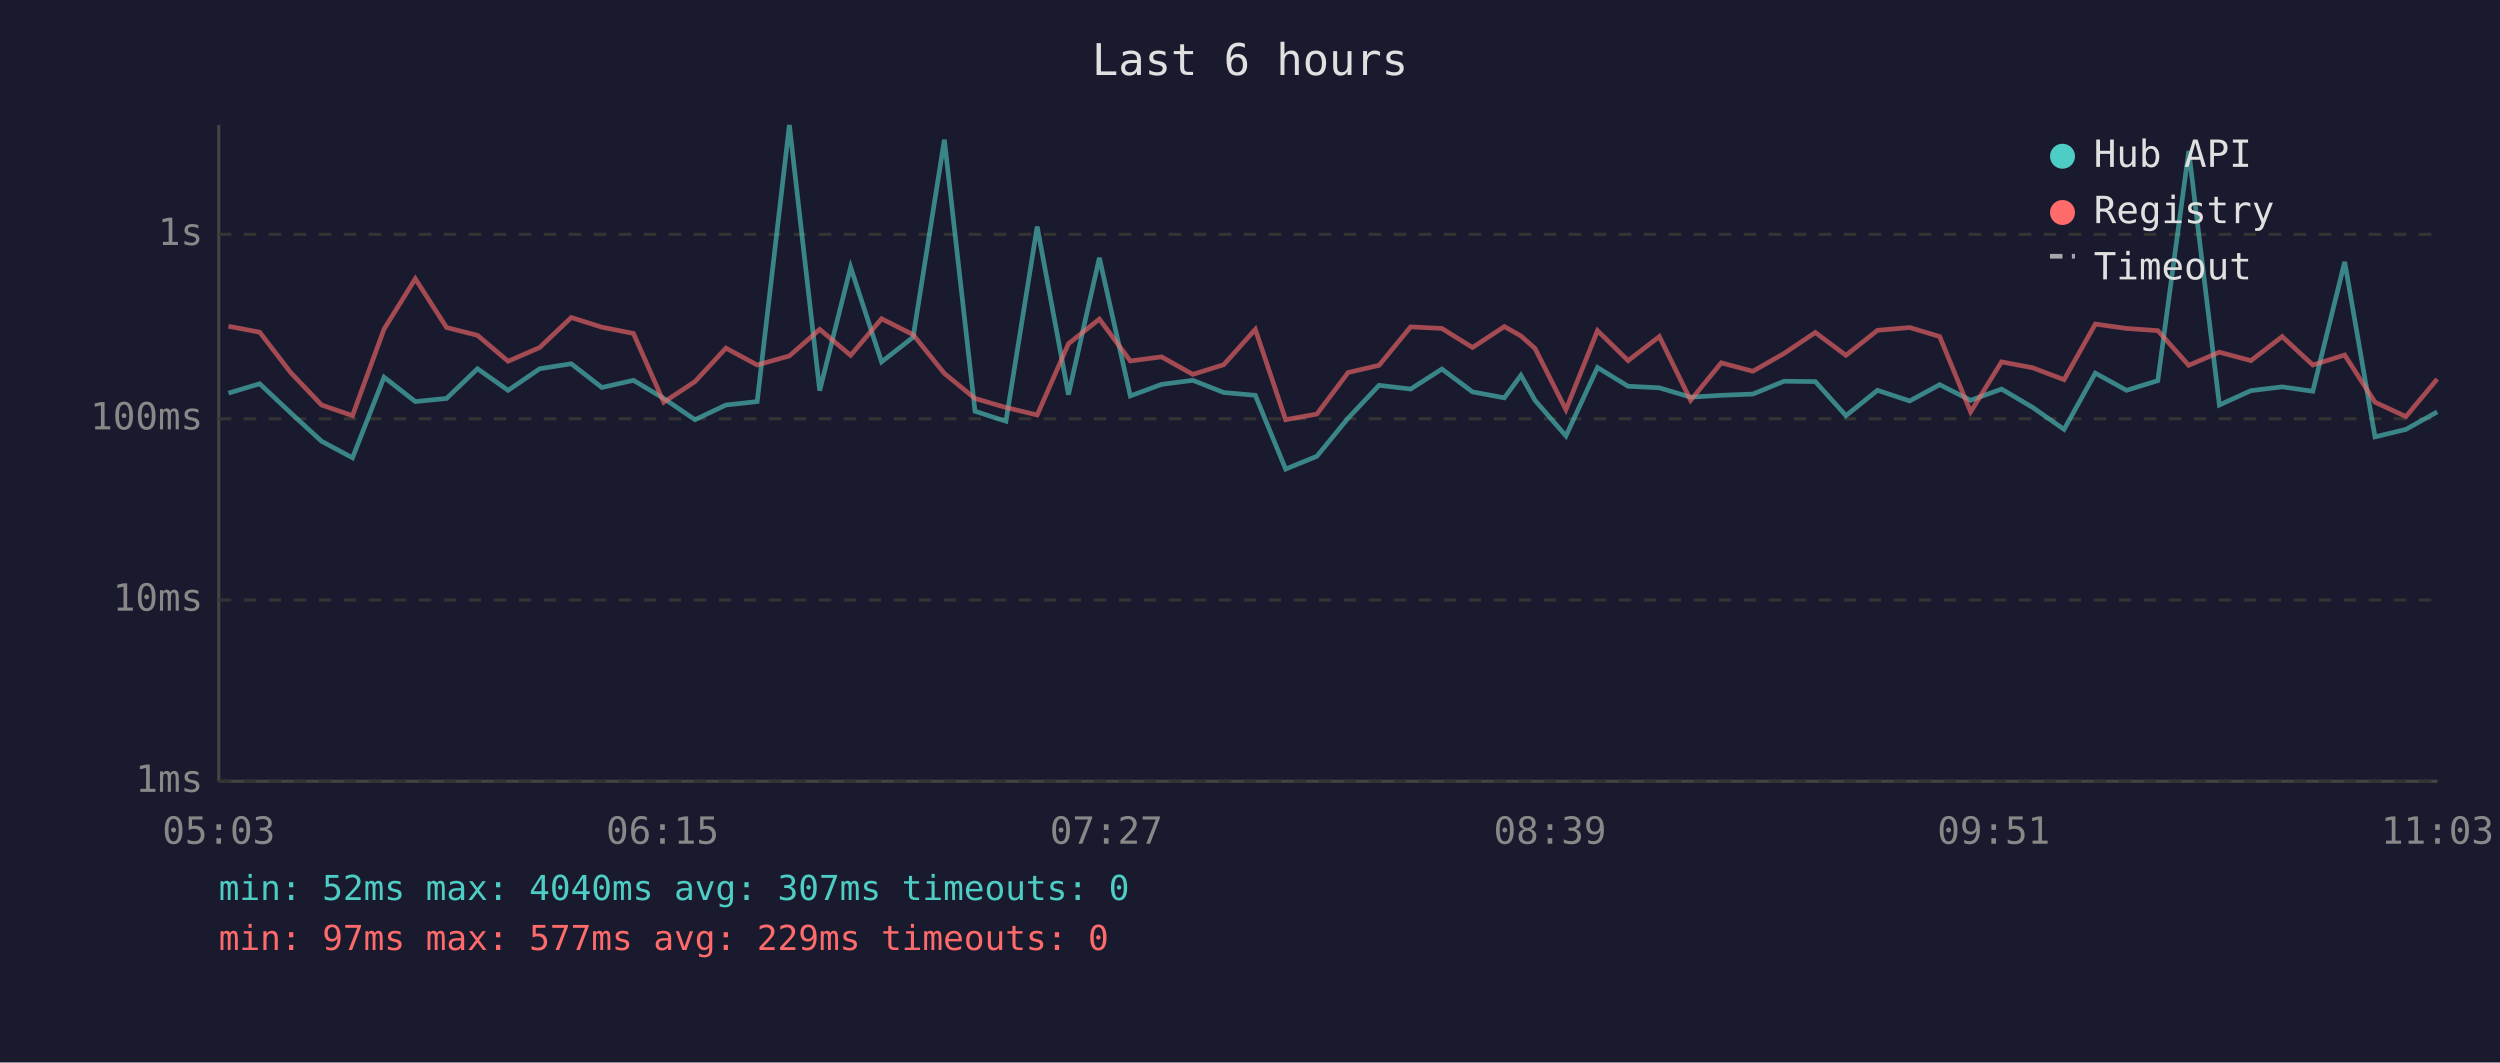
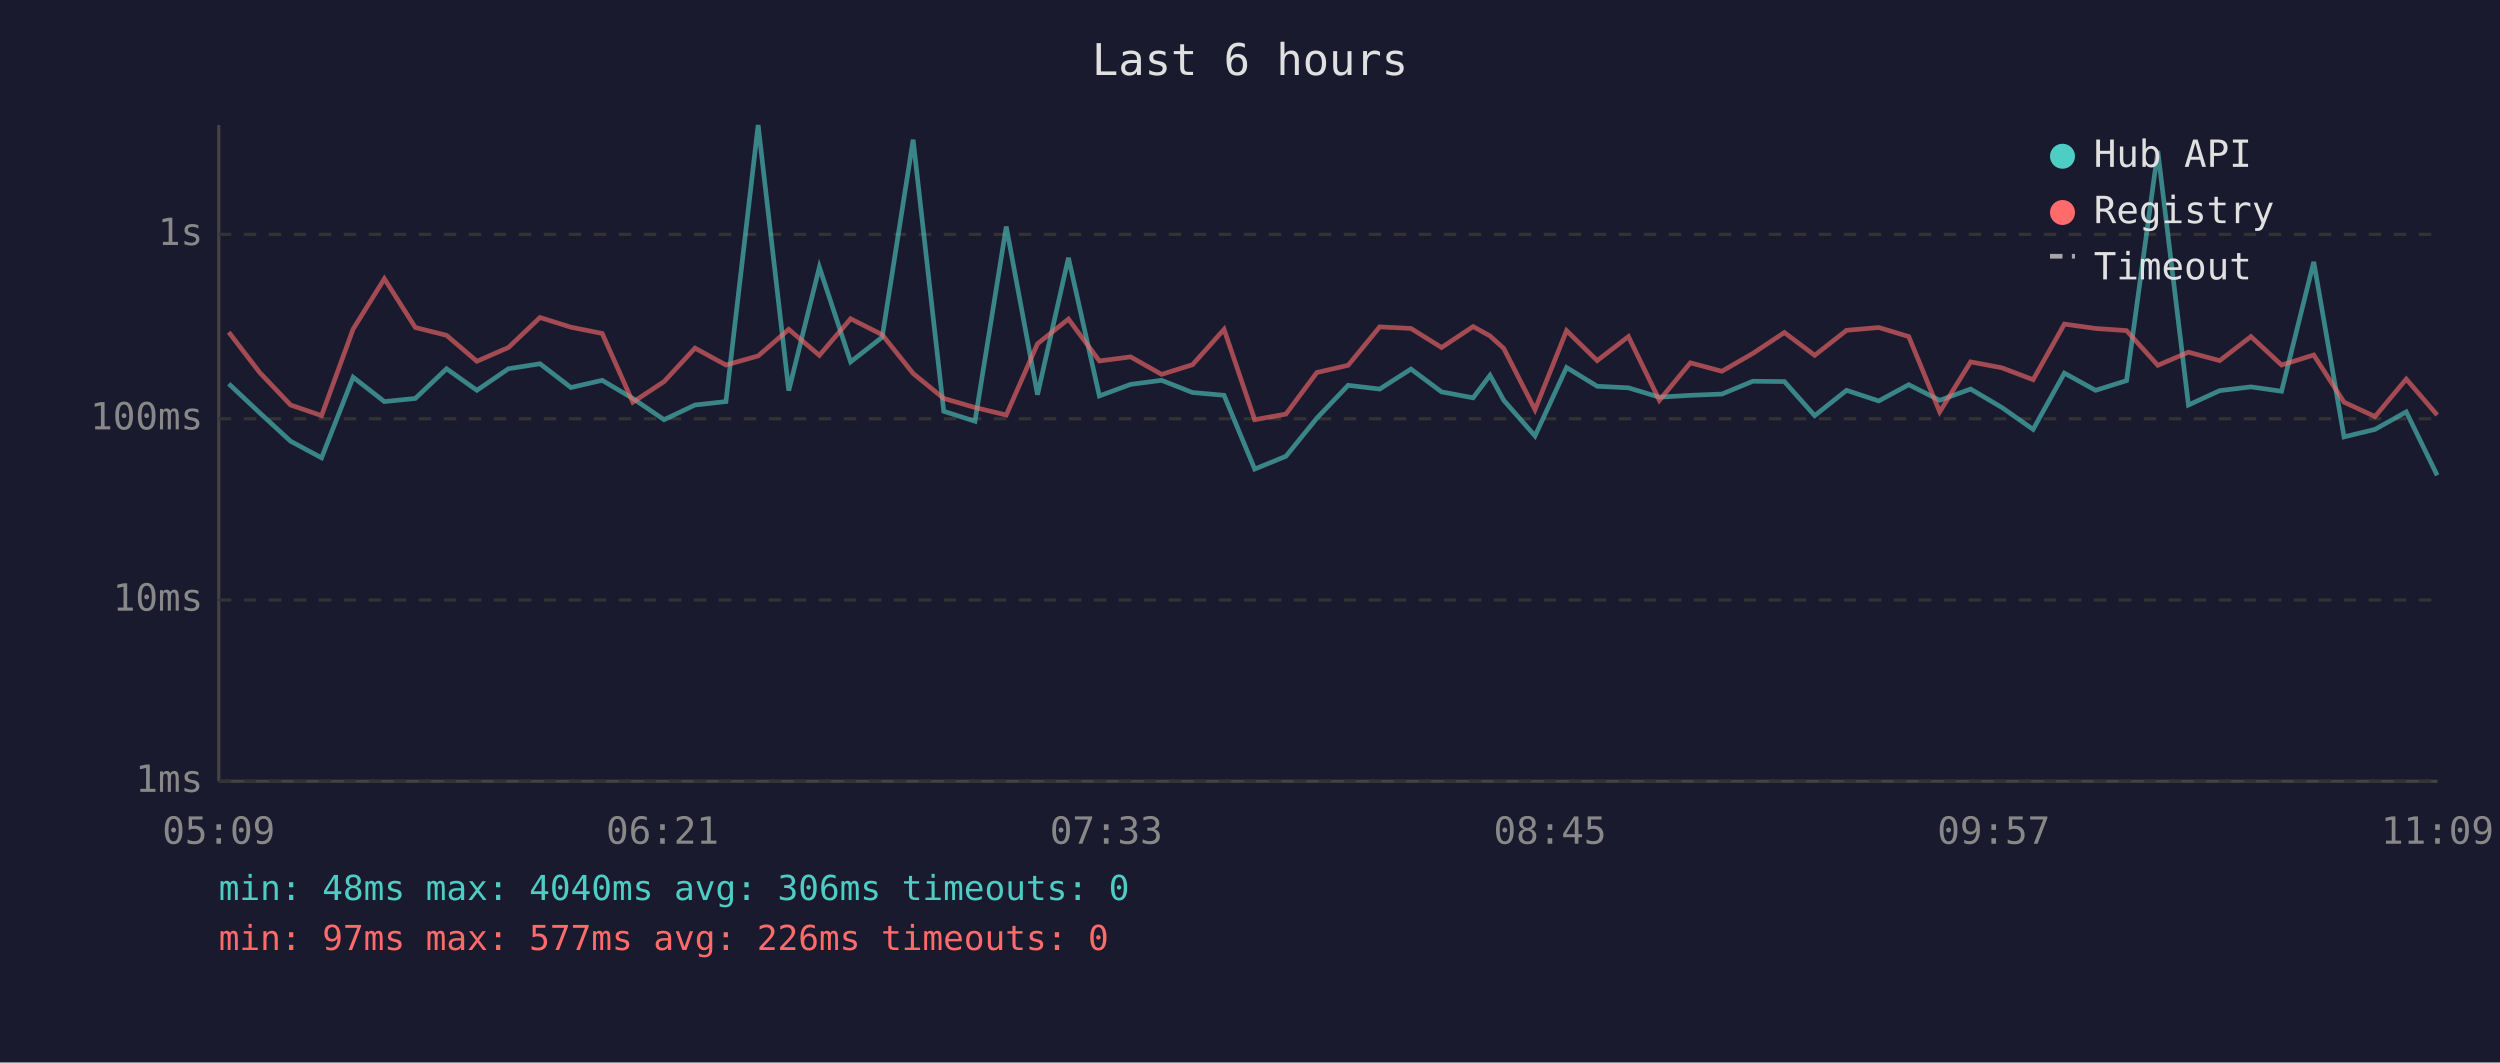
<svg xmlns="http://www.w3.org/2000/svg" viewBox="0 0 800 340" font-family="monospace" font-size="12">
  <rect width="800" height="340" fill="#1a1a2e" />
  <text x="400" y="24" fill="#e0e0e0" font-size="14" text-anchor="middle">Last 6 hours</text>
  <line x1="70" y1="40" x2="70" y2="250" stroke="#444" stroke-width="1" />
  <line x1="70" y1="250" x2="780" y2="250" stroke="#444" stroke-width="1" />
  <line x1="70" y1="250" x2="780" y2="250" stroke="#333" stroke-width="1" stroke-dasharray="4" />
  <text x="65" y="250" fill="#888" text-anchor="end" dominant-baseline="middle">1ms</text>
  <line x1="70" y1="192" x2="780" y2="192" stroke="#333" stroke-width="1" stroke-dasharray="4" />
  <text x="65" y="192" fill="#888" text-anchor="end" dominant-baseline="middle">10ms</text>
  <line x1="70" y1="134" x2="780" y2="134" stroke="#333" stroke-width="1" stroke-dasharray="4" />
  <text x="65" y="134" fill="#888" text-anchor="end" dominant-baseline="middle">100ms</text>
  <line x1="70" y1="75" x2="780" y2="75" stroke="#333" stroke-width="1" stroke-dasharray="4" />
  <text x="65" y="75" fill="#888" text-anchor="end" dominant-baseline="middle">1s</text>
-   <text x="70" y="270" fill="#888" text-anchor="middle">05:03</text>
-   <text x="212" y="270" fill="#888" text-anchor="middle">06:15</text>
-   <text x="354" y="270" fill="#888" text-anchor="middle">07:27</text>
-   <text x="496" y="270" fill="#888" text-anchor="middle">08:39</text>
-   <text x="638" y="270" fill="#888" text-anchor="middle">09:51</text>
-   <text x="780" y="270" fill="#888" text-anchor="middle">11:03</text>
-   <polyline points="73.1,125.8 83.1,122.8 93.0,132.1 102.9,141.2 112.8,146.5 122.9,120.7 132.9,128.5 142.9,127.5 152.8,118.0 162.6,124.9 172.7,118.0 182.8,116.4 192.6,124.0 202.7,121.7 212.4,127.5 222.4,134.3 232.3,129.6 242.3,128.5 252.6,40.0 262.3,125.0 272.2,85.5 282.1,115.8 292.2,107.9 302.2,44.7 312.0,131.6 321.9,134.8 331.9,72.5 341.9,126.3 351.8,82.5 361.7,126.7 371.7,123.0 381.7,121.7 391.6,125.6 401.7,126.5 411.4,150.1 421.4,146.0 431.4,133.8 441.3,123.3 451.4,124.5 461.4,118.1 471.2,125.4 481.4,127.3 486.7,120.1 491.2,128.1 501.1,139.5 511.2,117.6 521.0,123.6 531.0,124.1 541.0,127.1 550.8,126.5 560.9,126.1 570.9,122.0 580.9,122.1 590.7,133.0 600.8,124.9 611.1,128.3 620.7,123.1 630.6,128.1 640.5,124.5 650.5,130.4 660.5,137.4 670.5,119.4 680.5,124.9 690.5,121.8 700.4,48.3 710.2,129.6 720.3,125.0 730.3,123.8 740.1,125.2 750.3,83.8 760.0,139.8 769.9,137.4 779.9,131.8" fill="none" stroke="#4ecdc4" stroke-width="1.5" opacity="0.6" />
-   <polyline points="73.1,104.4 83.1,106.3 93.0,119.2 102.9,129.6 112.8,133.0 122.9,105.3 132.9,89.2 142.9,104.8 152.8,107.3 162.6,115.6 172.7,111.2 182.8,101.6 192.6,104.7 202.7,106.7 212.4,128.7 222.4,122.1 232.3,111.4 242.3,116.8 252.6,113.9 262.3,105.4 272.2,113.7 282.1,102.0 292.2,107.1 302.2,119.5 312.0,127.5 321.9,130.4 331.9,132.8 341.9,110.0 351.8,102.1 361.7,115.5 371.7,114.2 381.7,119.8 391.6,116.7 401.7,105.4 411.4,134.3 421.4,132.5 431.4,119.2 441.3,116.9 451.4,104.6 461.4,105.1 471.2,111.2 481.4,104.5 486.7,107.5 491.2,111.5 501.1,131.1 511.2,105.8 521.0,115.4 531.0,107.7 541.0,128.1 550.8,116.1 560.9,118.8 570.9,113.1 580.9,106.4 590.7,113.7 600.8,105.7 611.1,104.8 620.7,107.7 630.6,131.8 640.5,115.8 650.5,117.7 660.5,121.5 670.5,103.7 680.5,105.1 690.5,105.8 700.4,116.9 710.2,112.7 720.3,115.4 730.3,107.7 740.1,116.8 750.3,113.6 760.0,128.7 769.9,133.3 779.9,121.3" fill="none" stroke="#ff6b6b" stroke-width="1.5" opacity="0.6" />
+   <text x="70" y="270" fill="#888" text-anchor="middle">05:09</text>
+   <text x="212" y="270" fill="#888" text-anchor="middle">06:21</text>
+   <text x="354" y="270" fill="#888" text-anchor="middle">07:33</text>
+   <text x="496" y="270" fill="#888" text-anchor="middle">08:45</text>
+   <text x="638" y="270" fill="#888" text-anchor="middle">09:57</text>
+   <text x="780" y="270" fill="#888" text-anchor="middle">11:09</text>
+   <polyline points="73.2,122.8 83.1,132.1 93.0,141.2 102.9,146.5 113.0,120.7 123.0,128.5 132.9,127.5 142.9,118.0 152.6,124.9 162.7,118.0 172.8,116.4 182.7,124.0 192.7,121.7 202.5,127.5 212.5,134.3 222.4,129.6 232.3,128.5 242.6,40.0 252.4,125.0 262.2,85.5 272.2,115.8 282.3,107.9 292.2,44.7 302.0,131.6 312.0,134.8 322.0,72.5 332.0,126.3 341.9,82.5 351.8,126.7 361.8,123.0 371.7,121.7 381.6,125.6 391.7,126.5 401.5,150.1 411.5,146.0 421.4,133.8 431.4,123.3 441.5,124.5 451.5,118.1 461.3,125.4 471.4,127.3 476.8,120.1 481.2,128.1 491.2,139.5 501.3,117.6 511.1,123.6 521.1,124.1 531.0,127.1 540.9,126.5 551.0,126.1 560.9,122.0 571.0,122.1 580.7,133.0 590.9,124.9 601.2,128.3 610.8,123.1 620.7,128.1 630.6,124.5 640.6,130.4 650.6,137.4 660.6,119.4 670.6,124.9 680.5,121.8 690.5,48.3 700.3,129.6 710.3,125.0 720.3,123.8 730.1,125.2 740.4,83.8 750.1,139.8 760.0,137.4 770.0,131.8 779.9,152.1" fill="none" stroke="#4ecdc4" stroke-width="1.5" opacity="0.6" />
+   <polyline points="73.2,106.3 83.1,119.2 93.0,129.6 102.9,133.0 113.0,105.3 123.0,89.2 132.9,104.8 142.9,107.3 152.6,115.6 162.7,111.2 172.8,101.6 182.7,104.7 192.7,106.7 202.5,128.7 212.5,122.1 222.4,111.4 232.3,116.8 242.6,113.9 252.4,105.4 262.2,113.7 272.2,102.0 282.3,107.1 292.2,119.5 302.0,127.5 312.0,130.4 322.0,132.8 332.0,110.0 341.9,102.1 351.8,115.5 361.8,114.2 371.7,119.8 381.6,116.7 391.7,105.4 401.5,134.3 411.5,132.5 421.4,119.2 431.4,116.9 441.5,104.6 451.5,105.1 461.3,111.2 471.4,104.5 476.8,107.5 481.2,111.5 491.2,131.1 501.3,105.8 511.1,115.4 521.1,107.7 531.0,128.1 540.9,116.1 551.0,118.8 560.9,113.1 571.0,106.4 580.7,113.7 590.9,105.7 601.2,104.8 610.8,107.7 620.7,131.8 630.6,115.8 640.6,117.7 650.6,121.5 660.6,103.7 670.6,105.1 680.5,105.8 690.5,116.9 700.3,112.7 710.3,115.4 720.3,107.7 730.1,116.8 740.4,113.6 750.1,128.7 760.0,133.3 770.0,121.3 779.9,132.8" fill="none" stroke="#ff6b6b" stroke-width="1.5" opacity="0.6" />
  <circle cx="660" cy="50" r="4" fill="#4ecdc4" />
  <text x="670" y="50" fill="#e0e0e0" dominant-baseline="middle">Hub API</text>
  <circle cx="660" cy="68" r="4" fill="#ff6b6b" />
  <text x="670" y="68" fill="#e0e0e0" dominant-baseline="middle">Registry</text>
  <line x1="656" y1="82" x2="664" y2="82" stroke="#e0e0e0" stroke-width="1.5" stroke-dasharray="4,3" opacity="0.7" />
  <text x="670" y="86" fill="#e0e0e0" dominant-baseline="middle">Timeout</text>
-   <text x="70" y="288" fill="#4ecdc4" font-size="11">min: 52ms  max: 4040ms  avg: 307ms  timeouts: 0</text>
-   <text x="70" y="304" fill="#ff6b6b" font-size="11">min: 97ms  max: 577ms  avg: 229ms  timeouts: 0</text>
+   <text x="70" y="288" fill="#4ecdc4" font-size="11">min: 48ms  max: 4040ms  avg: 306ms  timeouts: 0</text>
+   <text x="70" y="304" fill="#ff6b6b" font-size="11">min: 97ms  max: 577ms  avg: 226ms  timeouts: 0</text>
</svg>
